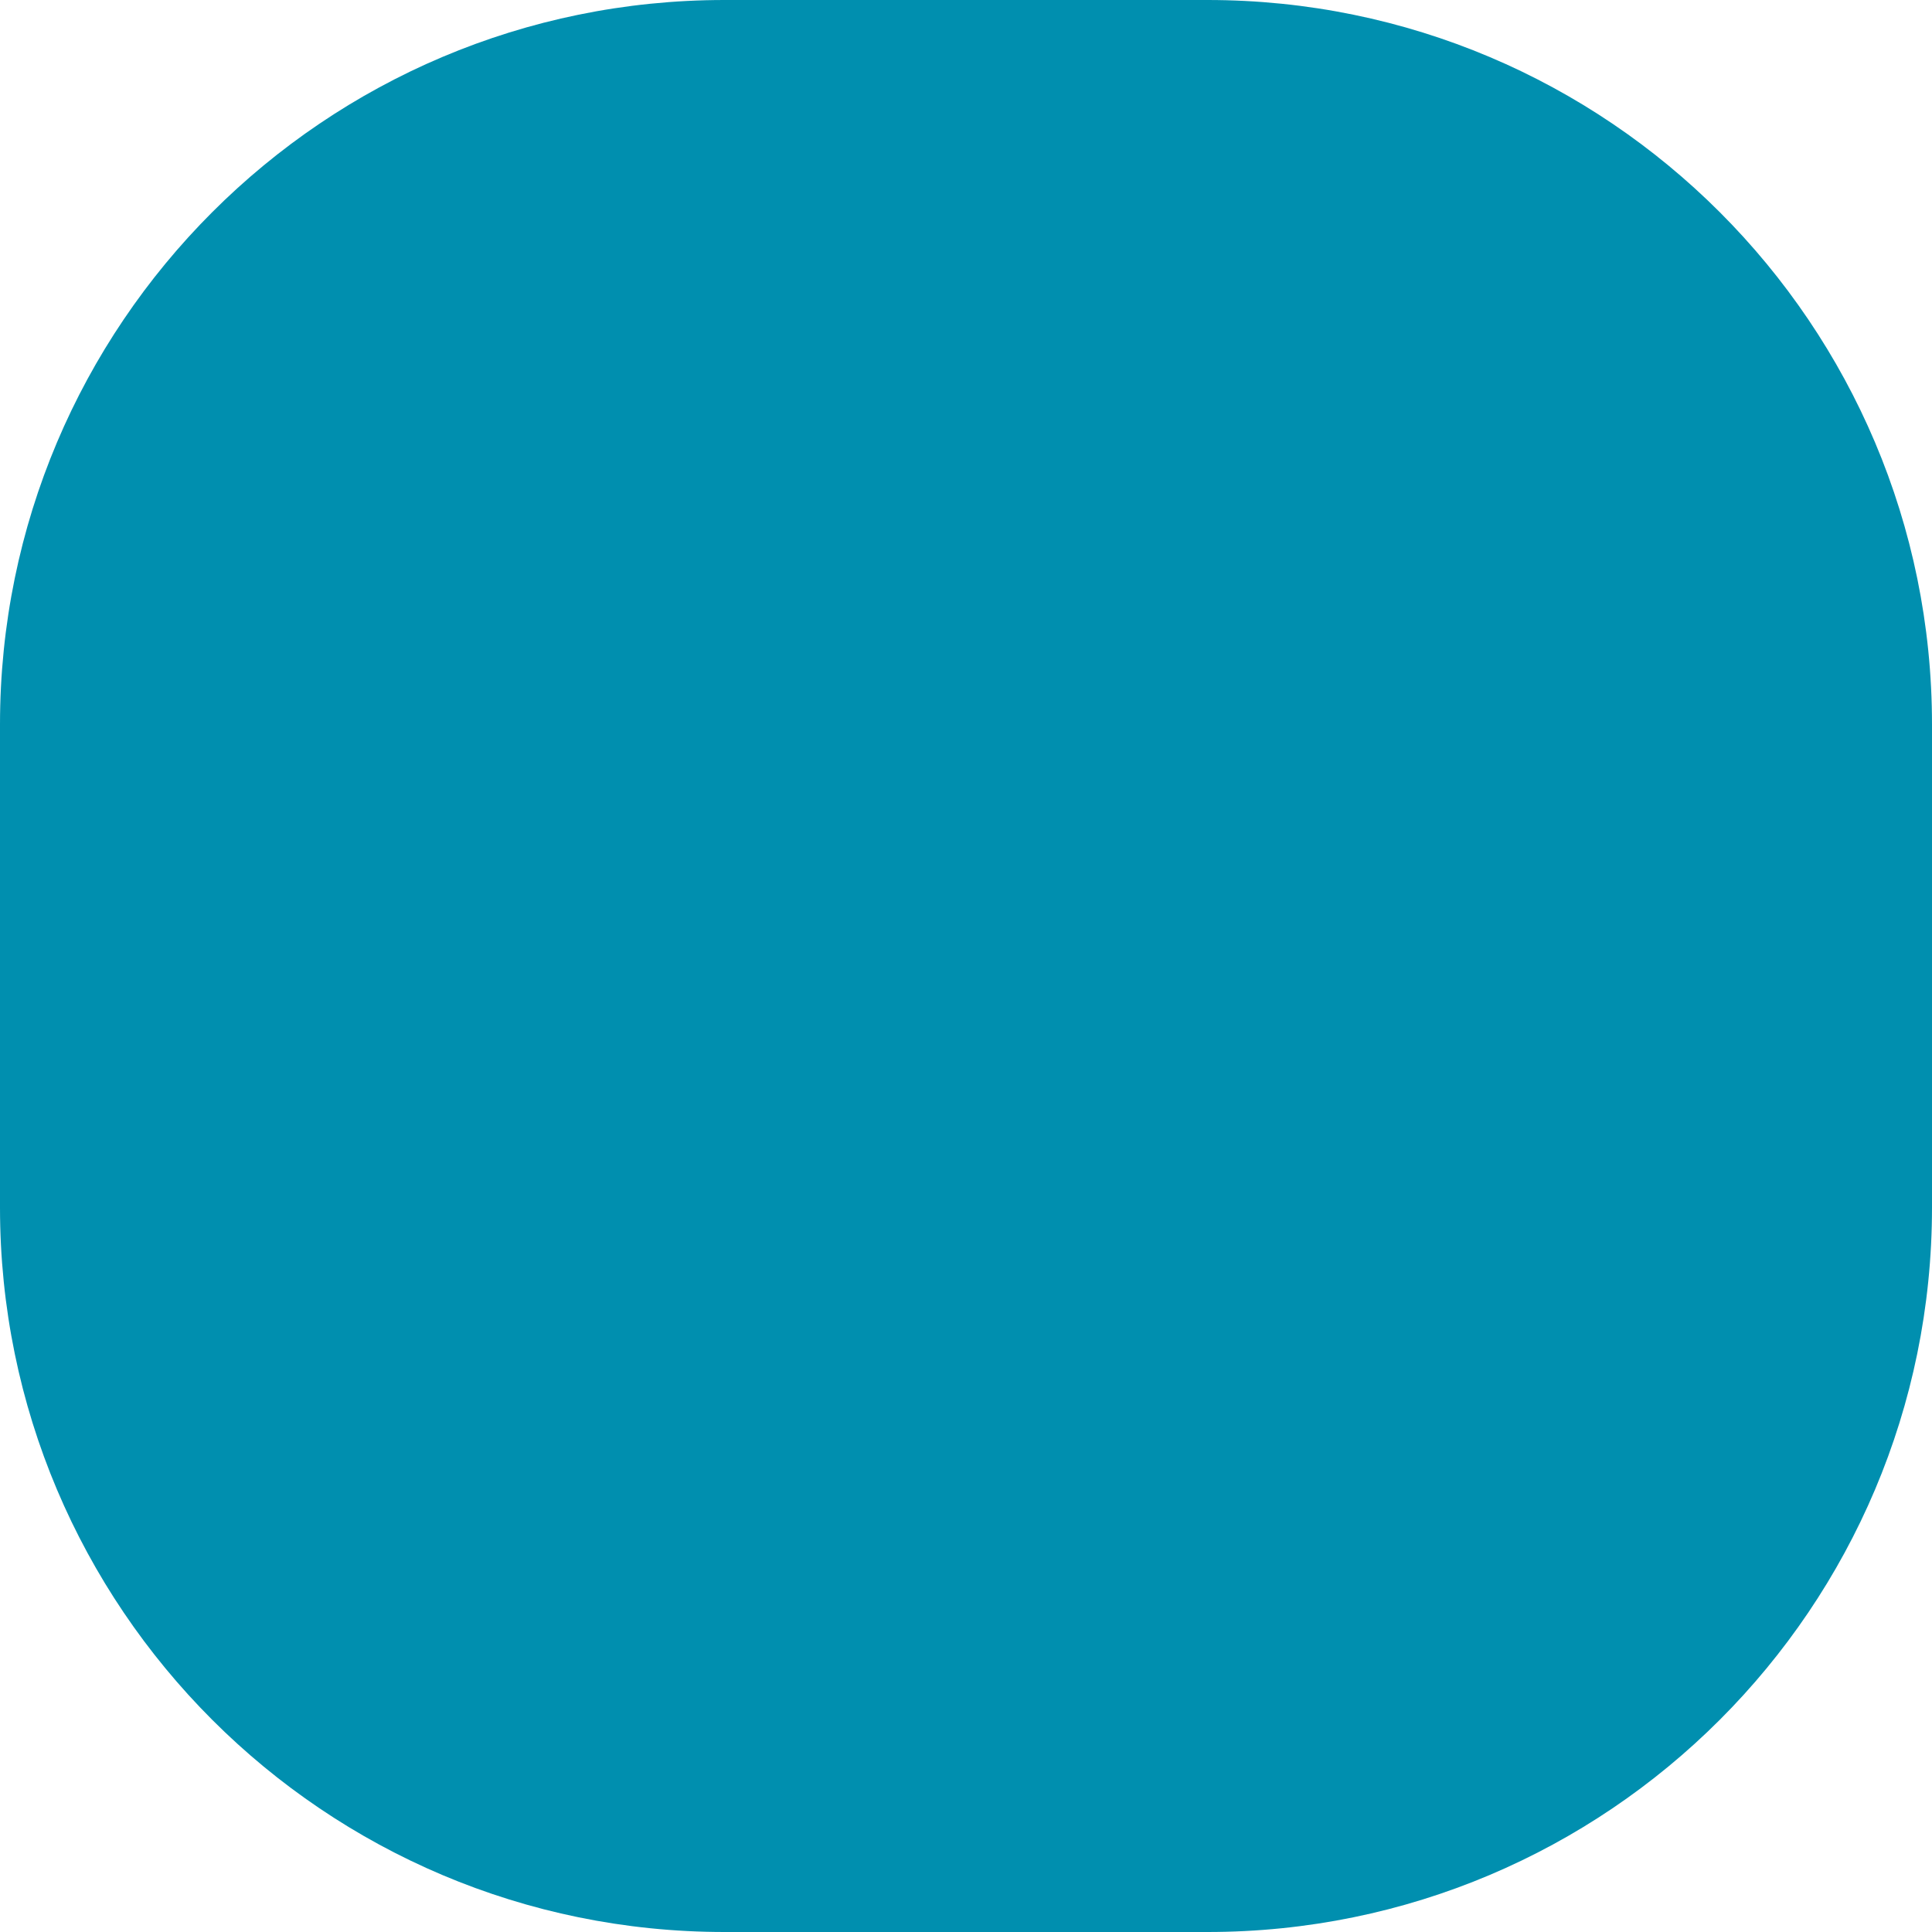
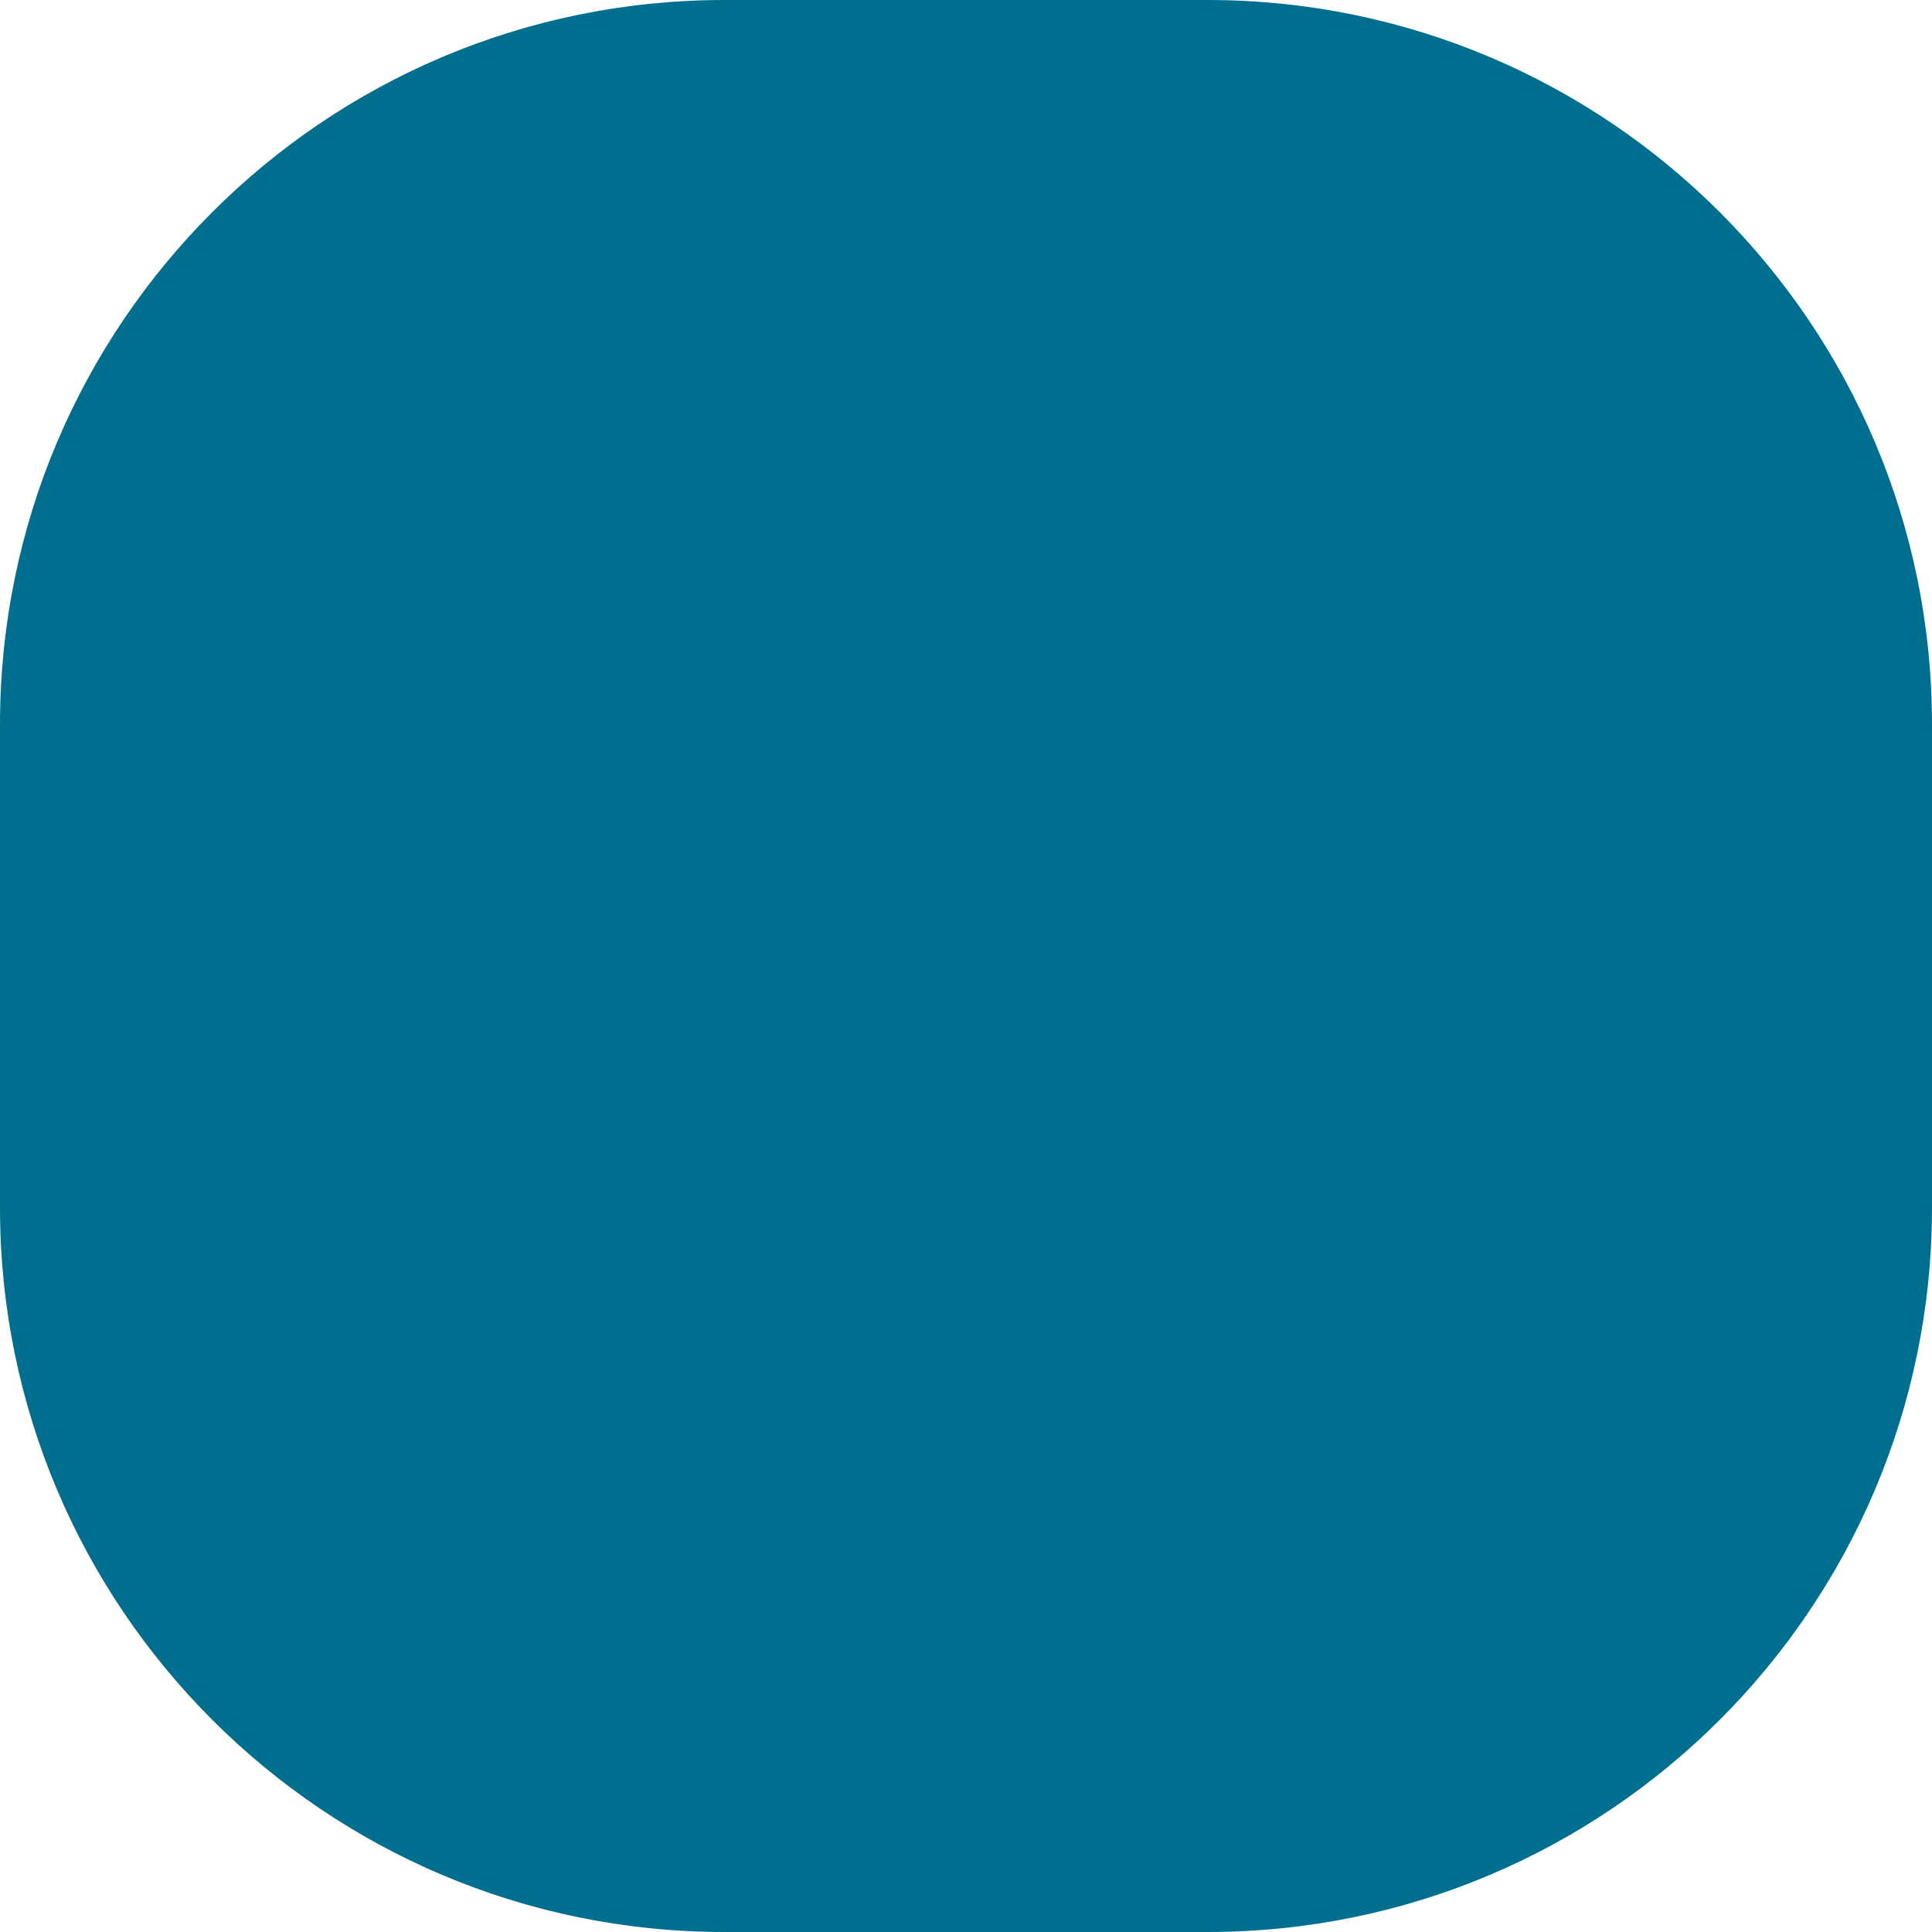
<svg xmlns="http://www.w3.org/2000/svg" width="32" height="32">
-   <rect width="32" height="32" x="0" y="0" fill="#008faf" rx="12" />
+   <rect width="32" height="32" x="0" y="0" fill="#006f8f" rx="12" />
</svg>
